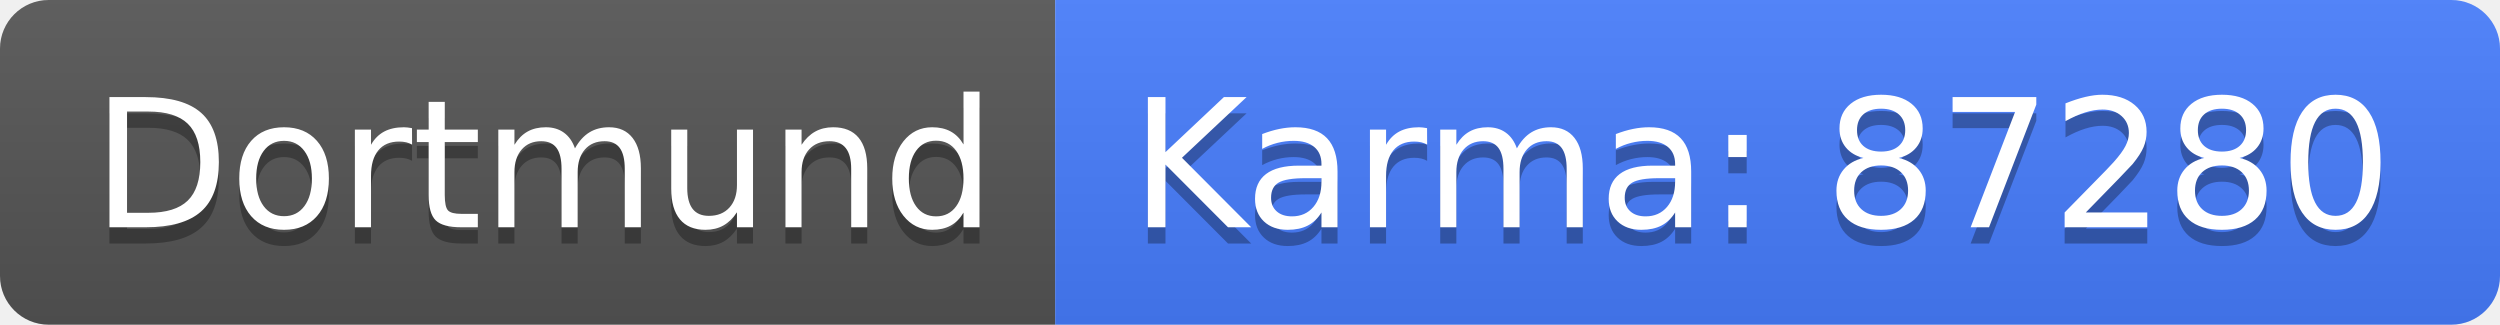
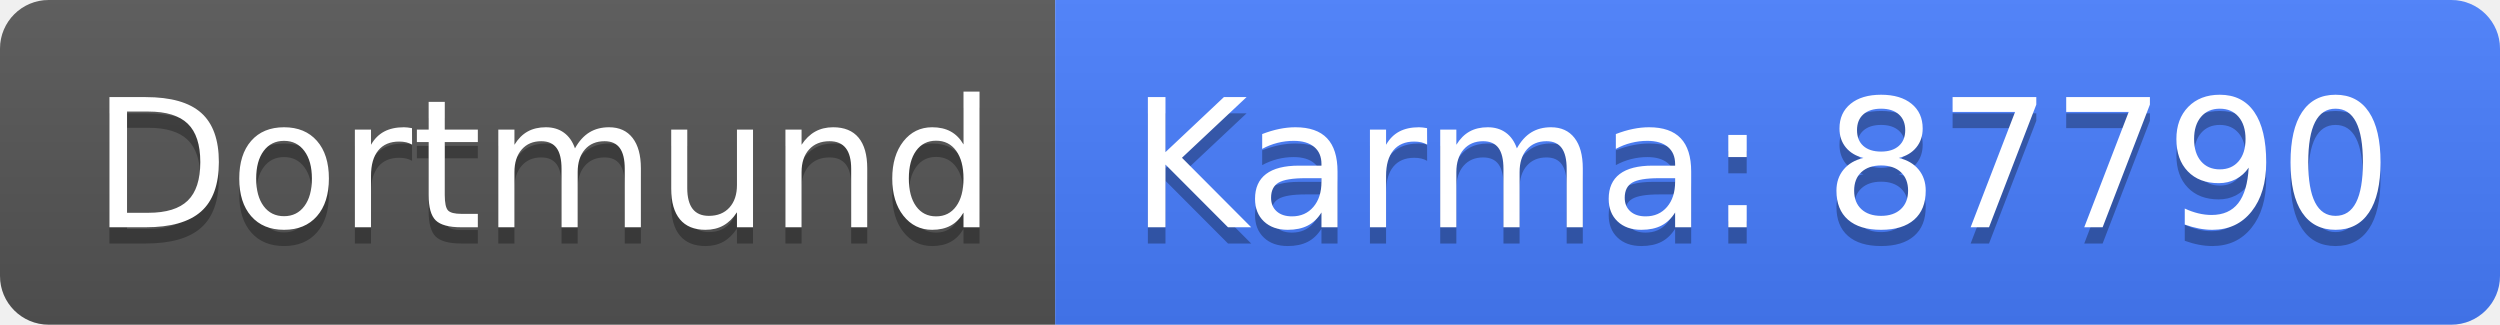
<svg xmlns="http://www.w3.org/2000/svg" width="154" height="20">
  <linearGradient id="b" x2="0" y2="100%">
    <stop offset="0" stop-color="#bbb" stop-opacity=".1" />
    <stop offset="1" stop-opacity=".1" />
  </linearGradient>
  <clipPath id="a">
    <rect width="154" height="20" rx="3" fill="#fff" />
  </clipPath>
  <g clip-path="url(#a)">
    <path fill="#555" d="M0 0h65v20H0z" />
    <path fill="#477eff" d="M65 0h89v20H65z" />
    <path fill="url(#b)" d="M0 0h154v20H0z" />
  </g>
  <g fill="#fff" text-anchor="middle" font-family="DejaVu Sans,Verdana,Geneva,sans-serif" font-size="110">
    <text x="335" y="150" fill="#010101" fill-opacity=".3" transform="scale(.1)" textLength="550">Dortmund</text>
    <text x="335" y="140" transform="scale(.1)" textLength="550">Dortmund</text>
-     <text x="1085" y="150" fill="#010101" fill-opacity=".3" transform="scale(.1)" textLength="790">Karma: 87280</text>
-     <text x="1085" y="140" transform="scale(.1)" textLength="790">Karma: 87280</text>
+     <text x="1085" y="150" fill="#010101" fill-opacity=".3" transform="scale(.1)" textLength="790">Karma: 87790</text>
+     <text x="1085" y="140" transform="scale(.1)" textLength="790">Karma: 87790</text>
  </g>
</svg>
